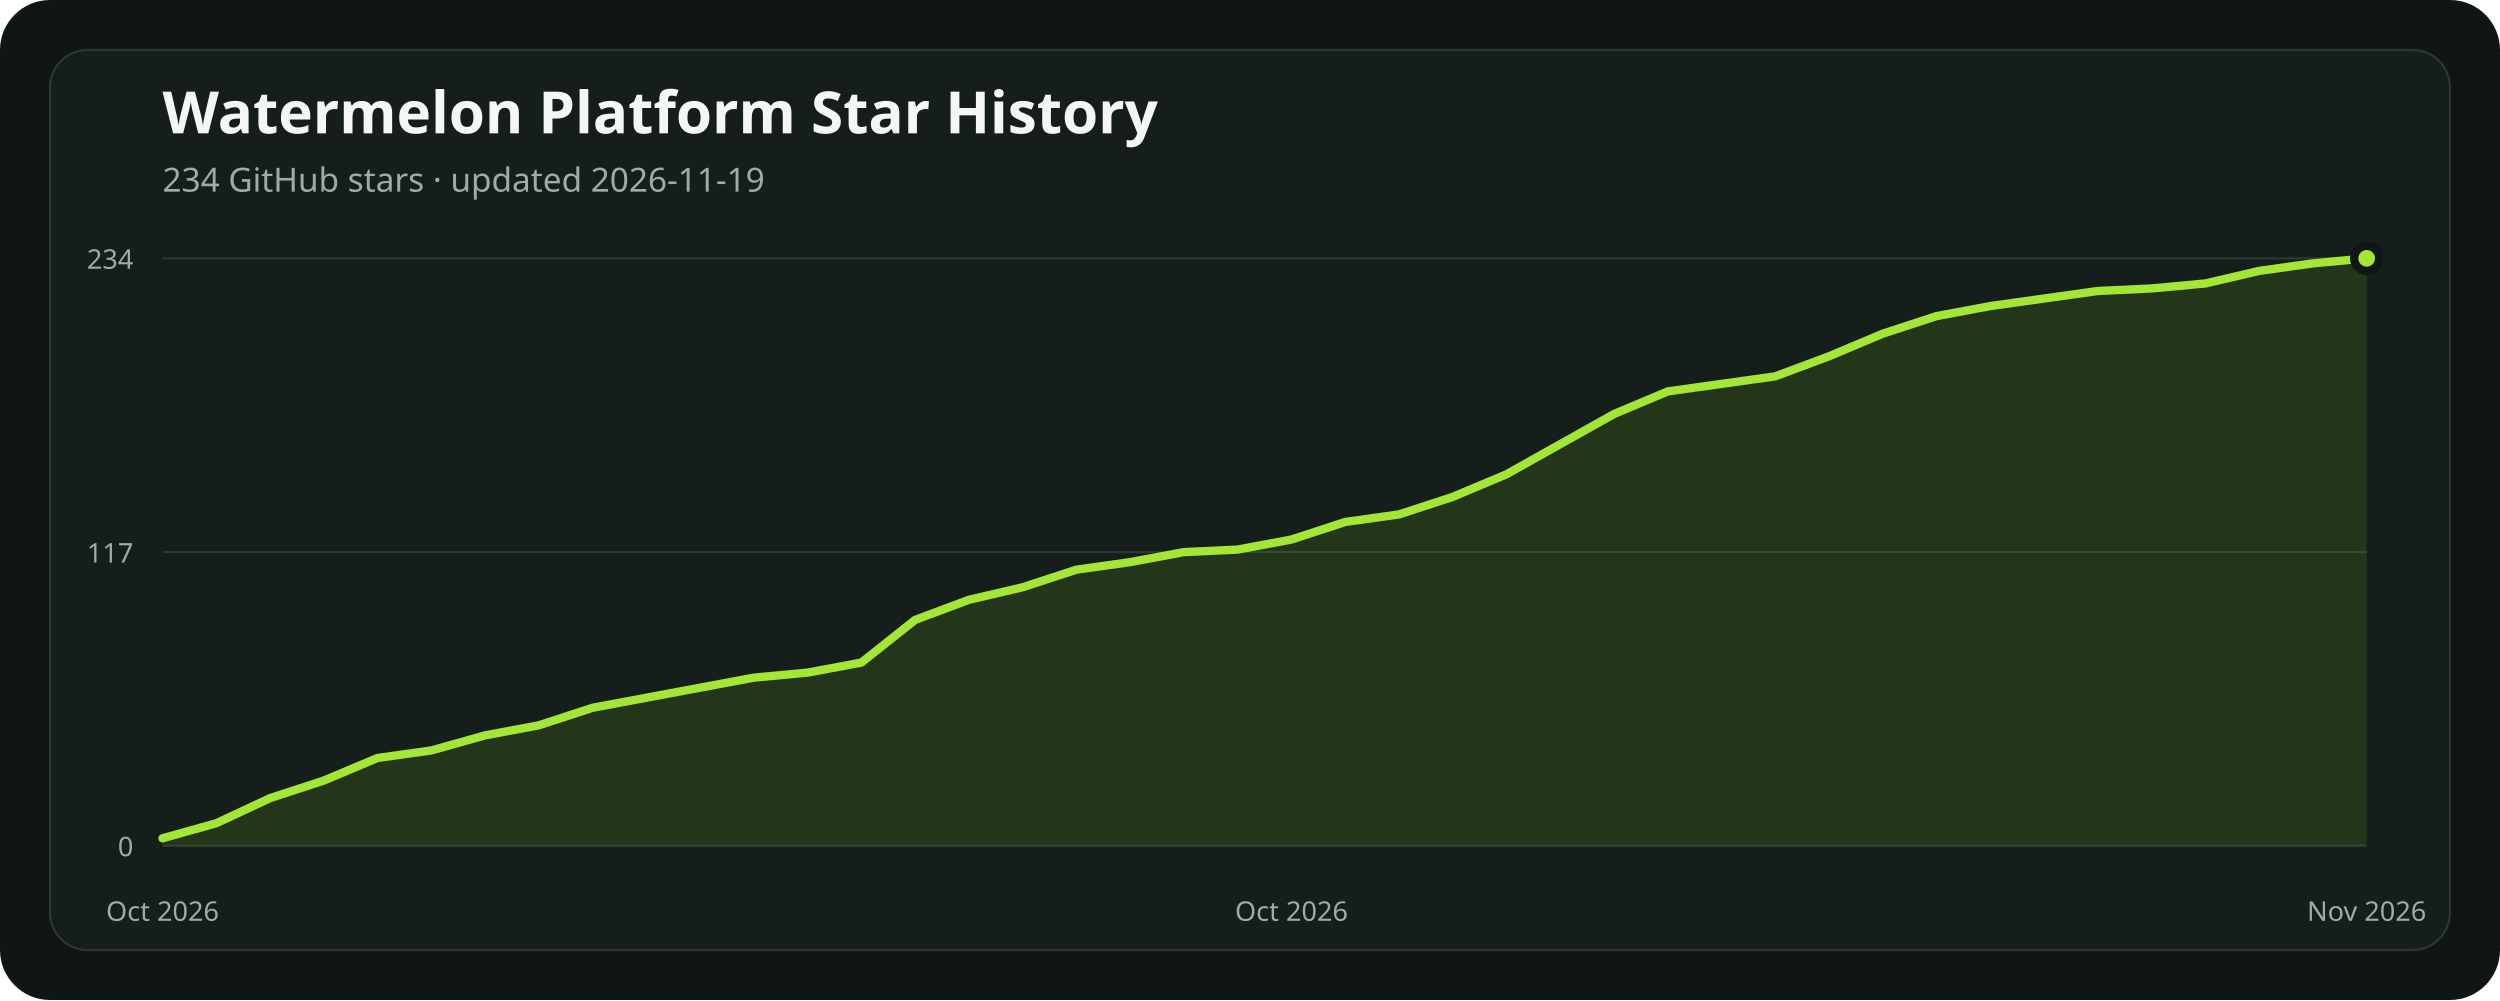
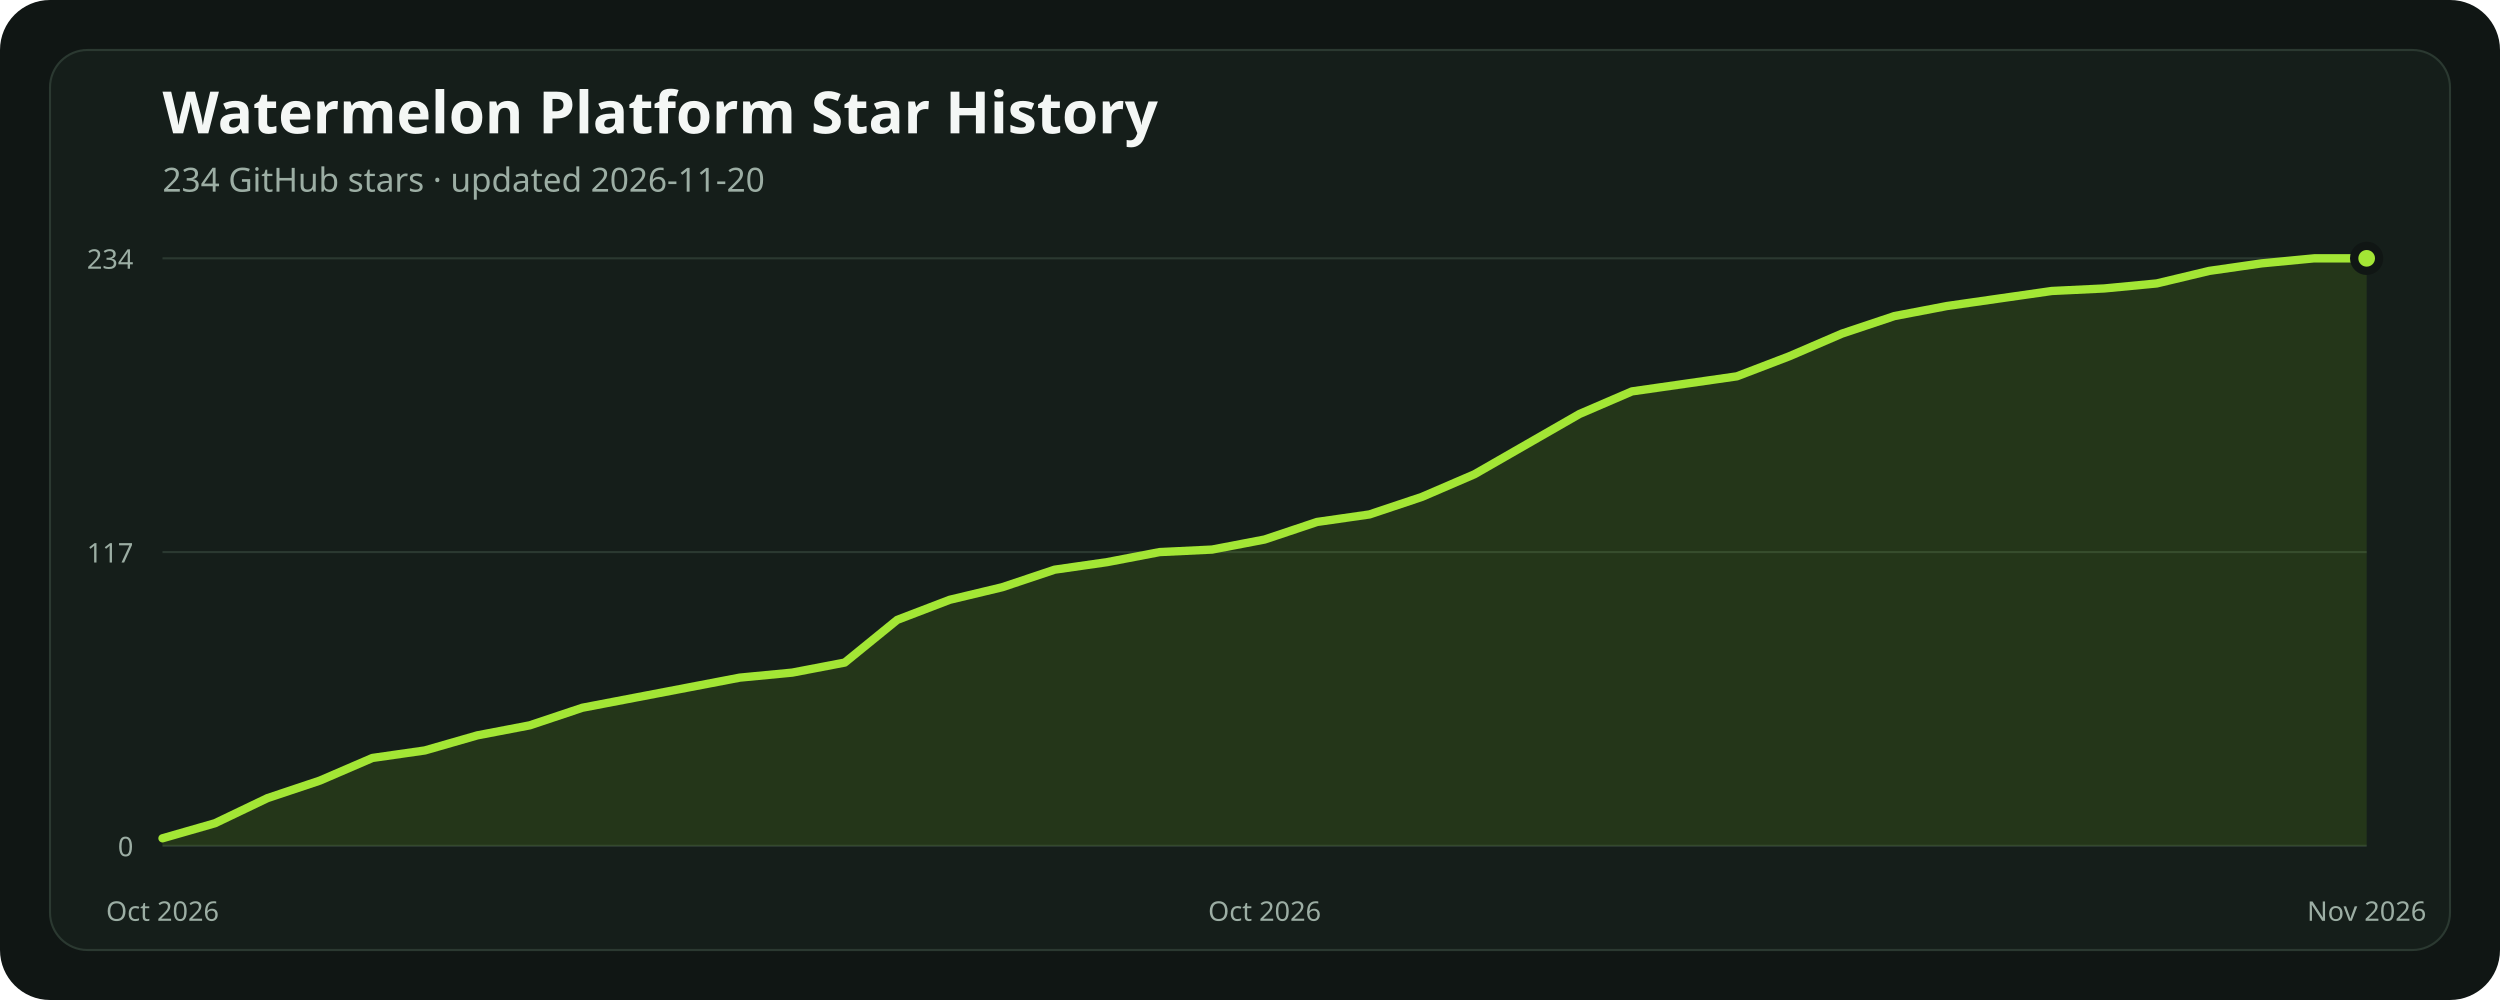
<svg xmlns="http://www.w3.org/2000/svg" width="1200" height="480" viewBox="0 0 1200 480" role="img" aria-labelledby="title description">
  <rect width="1200" height="480" rx="24" fill="#101614" />
  <rect x="24" y="24" width="1152" height="432" rx="18" fill="#151e1a" stroke="#2b3931" />
  <text x="78" y="64" fill="#f4f7f5" font-family="ui-sans-serif, system-ui, sans-serif" font-size="28" font-weight="700">Watermelon Platform Star History</text>
-   <text x="78" y="92" fill="#9caea4" font-family="ui-sans-serif, system-ui, sans-serif" font-size="16">234 GitHub stars · updated 2026-11-19</text>
+   <text x="78" y="92" fill="#9caea4" font-family="ui-sans-serif, system-ui, sans-serif" font-size="16">234 GitHub stars · updated 2026-11-20</text>
  <line x1="78" x2="1136" y1="406" y2="406" stroke="#2b3931" stroke-width="1" />
  <text x="64" y="411" text-anchor="end" fill="#9caea4" font-family="ui-sans-serif, system-ui, sans-serif" font-size="13">0</text>
  <line x1="78" x2="1136" y1="265" y2="265" stroke="#2b3931" stroke-width="1" />
  <text x="64" y="270" text-anchor="end" fill="#9caea4" font-family="ui-sans-serif, system-ui, sans-serif" font-size="13">117</text>
  <line x1="78" x2="1136" y1="124" y2="124" stroke="#2b3931" stroke-width="1" />
  <text x="64" y="129" text-anchor="end" fill="#9caea4" font-family="ui-sans-serif, system-ui, sans-serif" font-size="13">234</text>
-   <polygon points="78,406 78.00,402.38 103.80,395.15 129.61,383.10 155.41,374.67 181.22,363.82 207.02,360.21 232.83,352.97 258.63,348.15 284.44,339.72 310.24,334.90 336.05,330.08 361.85,325.26 387.66,322.85 413.46,318.03 439.27,297.54 465.07,287.90 490.88,281.87 516.68,273.44 542.49,269.82 568.29,265.00 594.10,263.79 619.90,258.97 645.71,250.54 671.51,246.92 697.32,238.49 723.12,227.64 748.93,213.18 774.73,198.72 800.54,187.87 826.34,184.26 852.15,180.64 877.95,171.00 903.76,160.15 929.56,151.72 955.37,146.90 981.17,143.28 1006.98,139.67 1032.78,138.46 1058.59,136.05 1084.39,130.03 1110.20,126.41 1136.00,124.00 1136,406" fill="#84cc1624" />
-   <polyline points="78.00,402.38 103.80,395.15 129.61,383.10 155.41,374.67 181.22,363.82 207.02,360.21 232.83,352.97 258.63,348.15 284.44,339.72 310.24,334.90 336.05,330.08 361.85,325.26 387.66,322.85 413.46,318.03 439.27,297.54 465.07,287.90 490.88,281.87 516.68,273.44 542.49,269.82 568.29,265.00 594.10,263.79 619.90,258.97 645.71,250.54 671.51,246.92 697.32,238.49 723.12,227.64 748.93,213.18 774.73,198.72 800.54,187.87 826.34,184.26 852.15,180.64 877.95,171.00 903.76,160.15 929.56,151.72 955.37,146.90 981.17,143.28 1006.98,139.67 1032.78,138.46 1058.59,136.05 1084.39,130.03 1110.20,126.41 1136.00,124.00" fill="none" stroke="#a3e635" stroke-width="4" stroke-linecap="round" stroke-linejoin="round" />
+   <polygon points="78,406 78.00,402.38 103.19,395.15 128.38,383.10 153.57,374.67 178.76,363.82 203.95,360.21 229.14,352.97 254.33,348.15 279.52,339.72 304.71,334.90 329.90,330.08 355.10,325.26 380.29,322.85 405.48,318.03 430.67,297.54 455.86,287.90 481.05,281.87 506.24,273.44 531.43,269.82 556.62,265.00 581.81,263.79 607.00,258.97 632.19,250.54 657.38,246.92 682.57,238.49 707.76,227.64 732.95,213.18 758.14,198.72 783.33,187.87 808.52,184.26 833.71,180.64 858.90,171.00 884.10,160.15 909.29,151.72 934.48,146.90 959.67,143.28 984.86,139.67 1010.05,138.46 1035.24,136.05 1060.43,130.03 1085.62,126.41 1110.81,124.00 1136.00,124.00 1136,406" fill="#84cc1624" />
+   <polyline points="78.00,402.38 103.19,395.15 128.38,383.10 153.57,374.67 178.76,363.82 203.95,360.21 229.14,352.97 254.33,348.15 279.52,339.72 304.71,334.90 329.90,330.08 355.10,325.26 380.29,322.85 405.48,318.03 430.67,297.54 455.86,287.90 481.05,281.87 506.24,273.44 531.43,269.82 556.62,265.00 581.81,263.79 607.00,258.97 632.19,250.54 657.38,246.92 682.57,238.49 707.76,227.64 732.95,213.18 758.14,198.72 783.33,187.87 808.52,184.26 833.71,180.64 858.90,171.00 884.10,160.15 909.29,151.72 934.48,146.90 959.67,143.28 984.86,139.67 1010.05,138.46 1035.24,136.05 1060.43,130.03 1085.62,126.41 1110.81,124.00 1136.00,124.00" fill="none" stroke="#a3e635" stroke-width="4" stroke-linecap="round" stroke-linejoin="round" />
  <circle cx="1136" cy="124" r="6" fill="#a3e635" stroke="#101614" stroke-width="4" />
  <text x="78" y="442" text-anchor="middle" fill="#9caea4" font-family="ui-sans-serif, system-ui, sans-serif" font-size="13">Oct 2026</text>
-   <text x="619.902" y="442" text-anchor="middle" fill="#9caea4" font-family="ui-sans-serif, system-ui, sans-serif" font-size="13">Oct 2026</text>
+   <text x="607" y="442" text-anchor="middle" fill="#9caea4" font-family="ui-sans-serif, system-ui, sans-serif" font-size="13">Oct 2026</text>
  <text x="1136" y="442" text-anchor="middle" fill="#9caea4" font-family="ui-sans-serif, system-ui, sans-serif" font-size="13">Nov 2026</text>
</svg>
